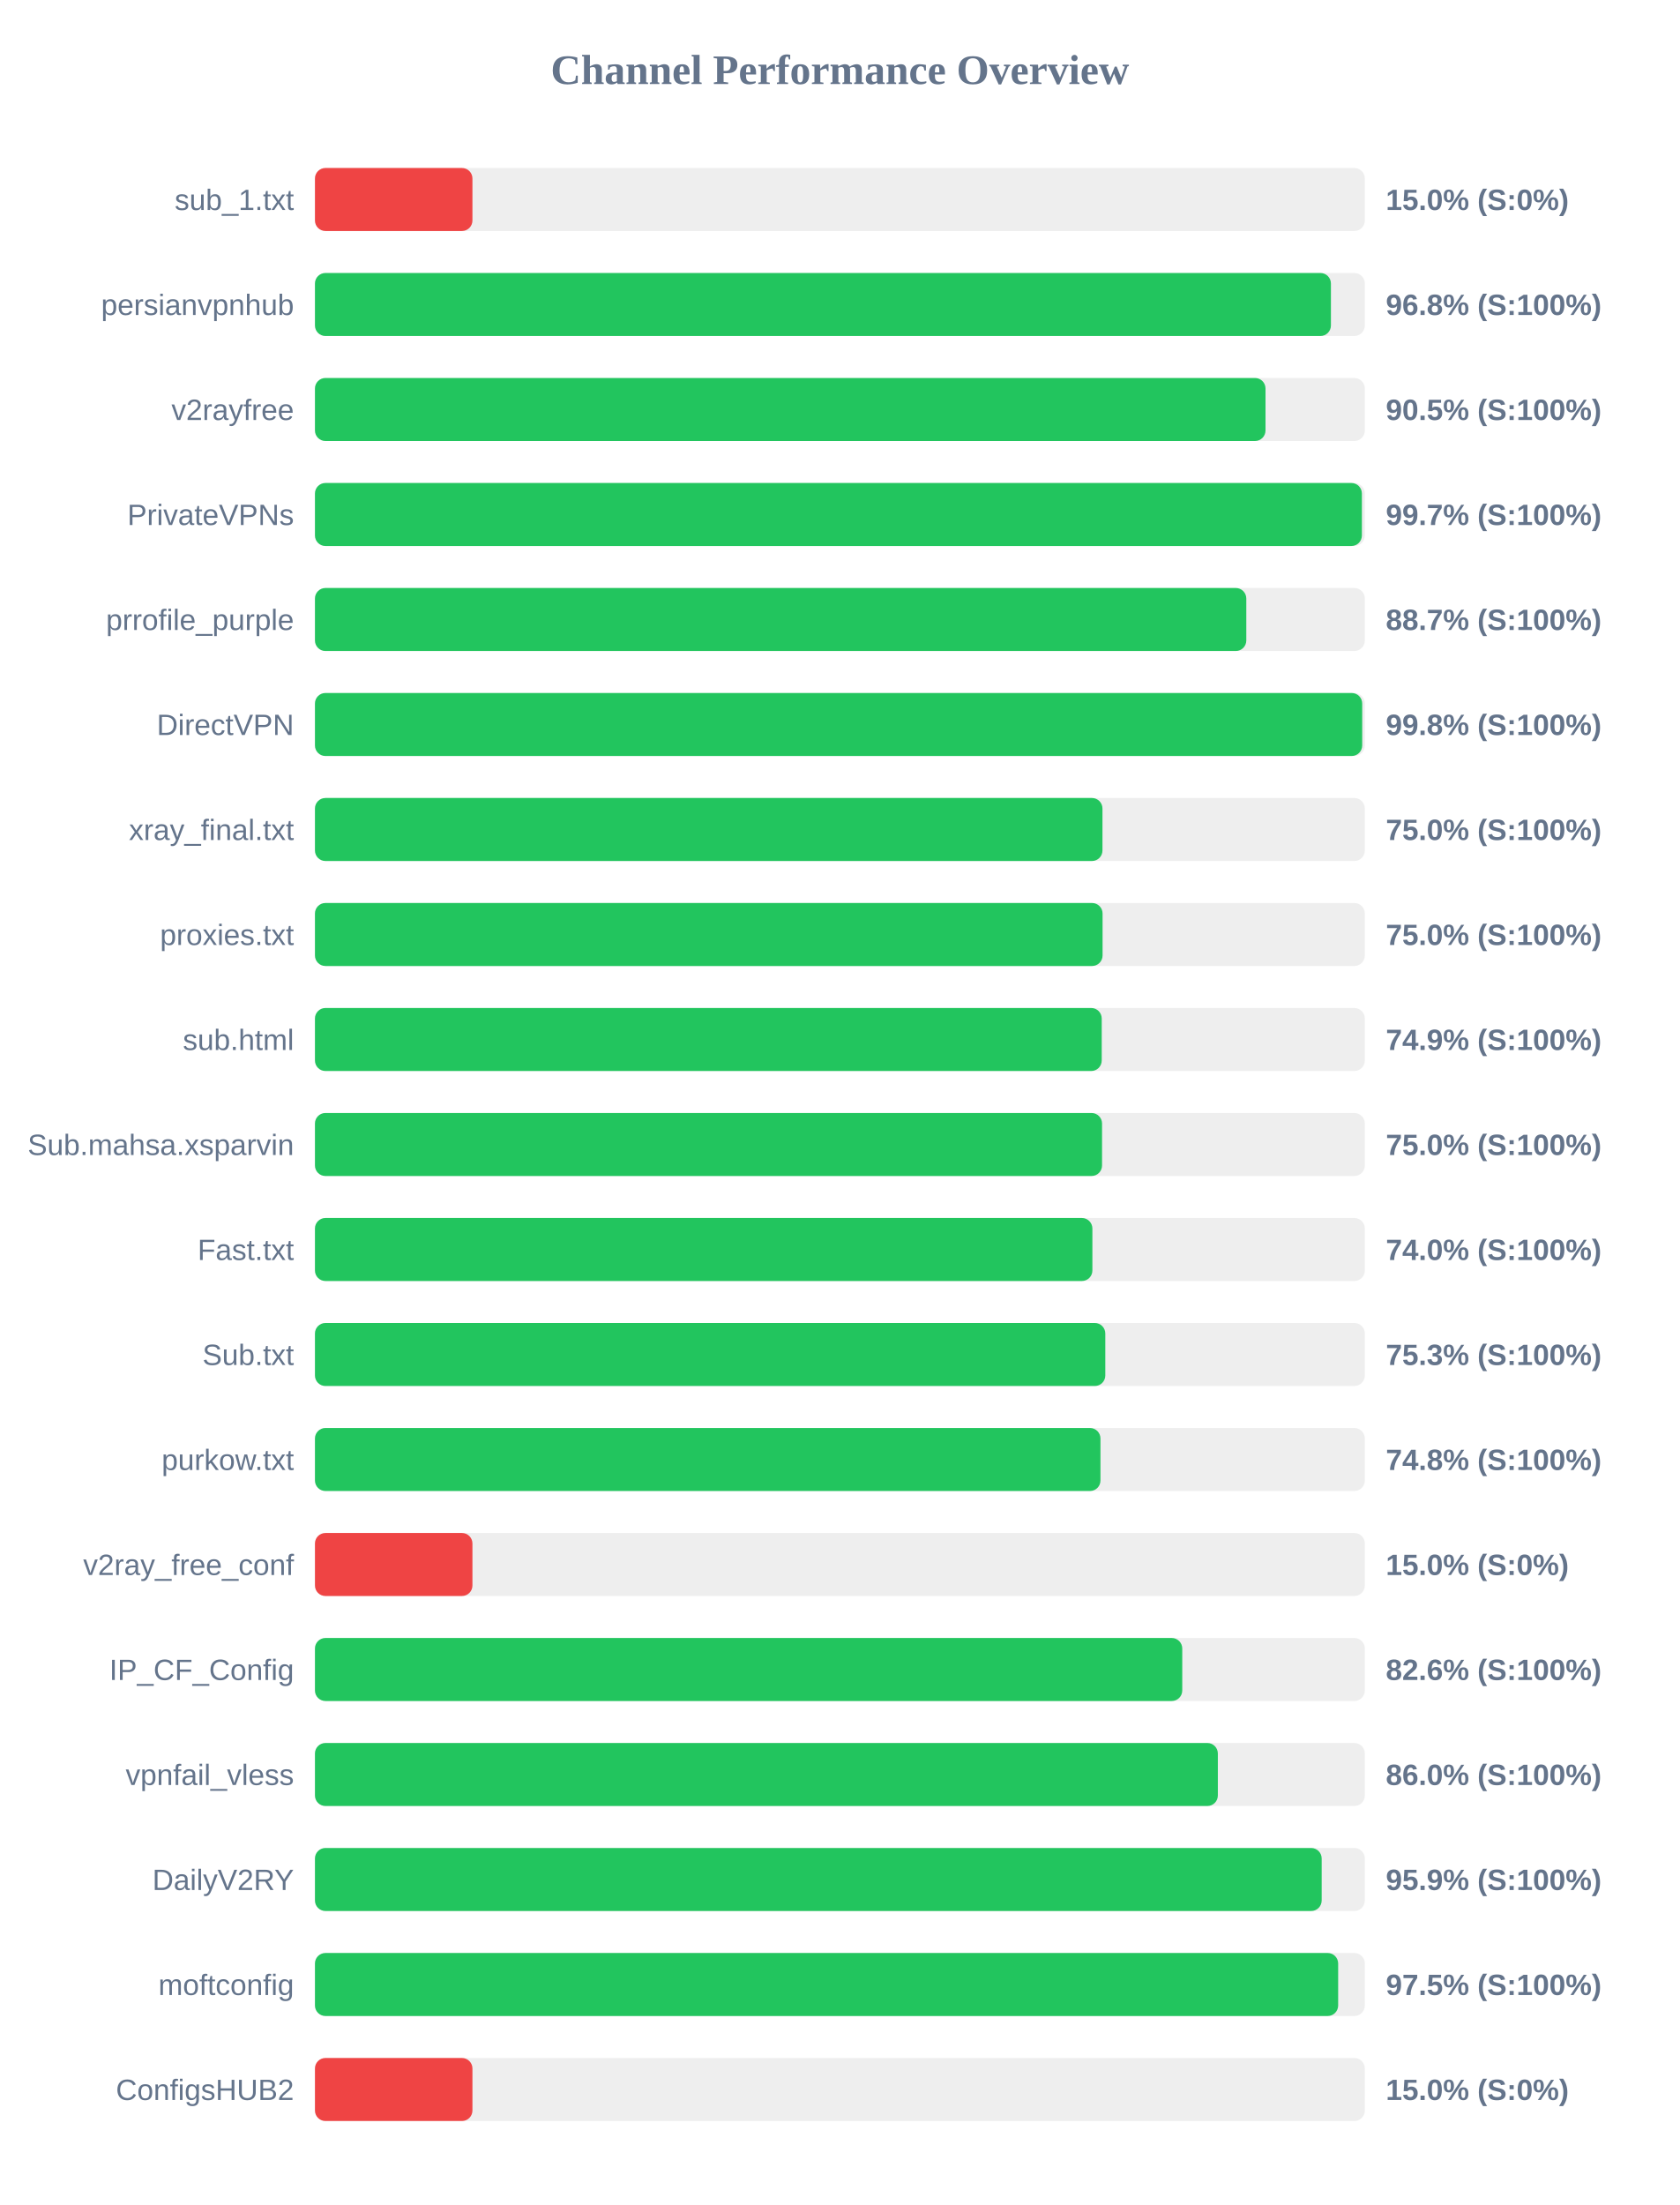
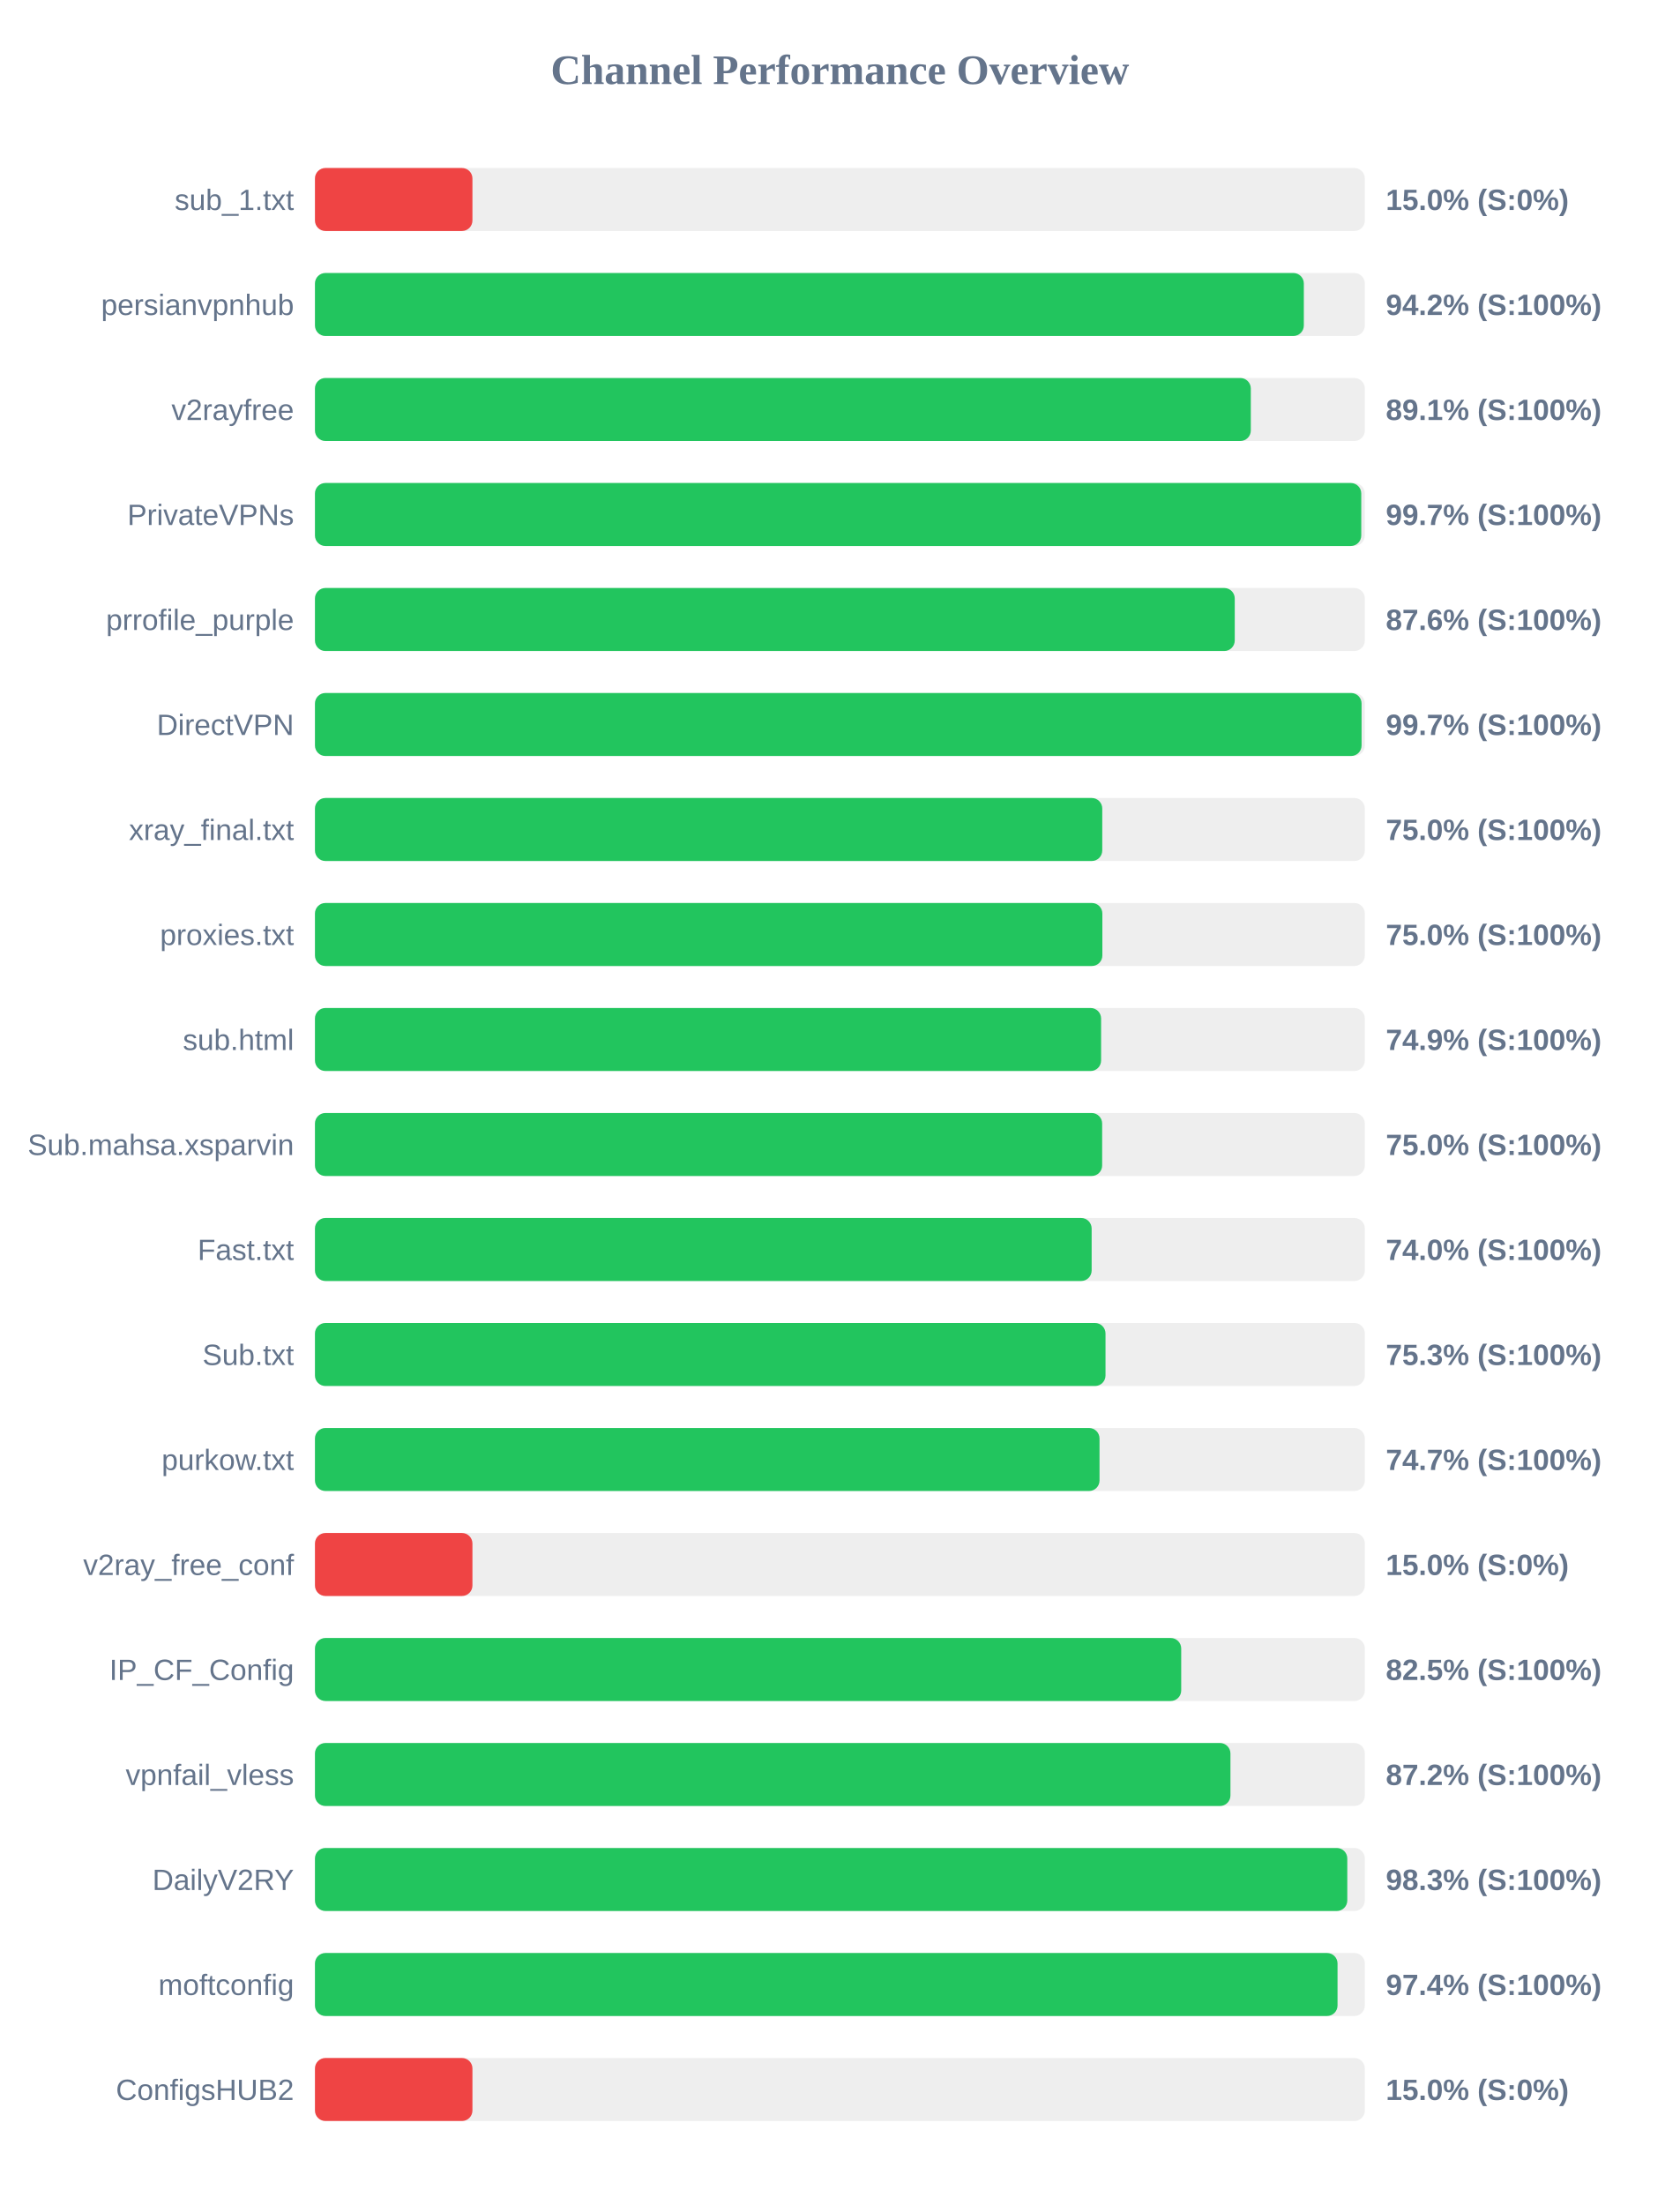
<svg xmlns="http://www.w3.org/2000/svg" width="800" height="1050" version="1.1">
  <style>
        .row { font: 14px Arial; fill: #64748b; }
        .score { font: bold 14px Arial; fill: #64748b; }
    </style>
  <text x="400" y="40" text-anchor="middle" font-size="20px" font-weight="bold" fill="#64748b">Channel Performance Overview</text>
  <rect x="150" y="80" width="500" height="30" fill="#eee" rx="5" />
  <rect x="150" y="80" width="75.0" height="30" fill="#ef4444" rx="5" />
  <text x="140" y="100" text-anchor="end" class="row">sub_1.txt</text>
  <text x="660" y="100" text-anchor="start" class="score">15.0% (S:0%)</text>
  <rect x="150" y="130" width="500" height="30" fill="#eee" rx="5" />
-   <rect x="150" y="130" width="483.85" height="30" fill="#22c55e" rx="5" />
+   <rect x="150" y="130" width="470.95" height="30" fill="#22c55e" rx="5" />
  <text x="140" y="150" text-anchor="end" class="row">persianvpnhub</text>
-   <text x="660" y="150" text-anchor="start" class="score">96.8% (S:100%)</text>
+   <text x="660" y="150" text-anchor="start" class="score">94.2% (S:100%)</text>
  <rect x="150" y="180" width="500" height="30" fill="#eee" rx="5" />
-   <rect x="150" y="180" width="452.7" height="30" fill="#22c55e" rx="5" />
+   <rect x="150" y="180" width="445.7" height="30" fill="#22c55e" rx="5" />
  <text x="140" y="200" text-anchor="end" class="row">v2rayfree</text>
-   <text x="660" y="200" text-anchor="start" class="score">90.5% (S:100%)</text>
+   <text x="660" y="200" text-anchor="start" class="score">89.1% (S:100%)</text>
  <rect x="150" y="230" width="500" height="30" fill="#eee" rx="5" />
-   <rect x="150" y="230" width="498.6" height="30" fill="#22c55e" rx="5" />
+   <rect x="150" y="230" width="498.3" height="30" fill="#22c55e" rx="5" />
  <text x="140" y="250" text-anchor="end" class="row">PrivateVPNs</text>
  <text x="660" y="250" text-anchor="start" class="score">99.7% (S:100%)</text>
  <rect x="150" y="280" width="500" height="30" fill="#eee" rx="5" />
-   <rect x="150" y="280" width="443.55" height="30" fill="#22c55e" rx="5" />
+   <rect x="150" y="280" width="438.05" height="30" fill="#22c55e" rx="5" />
  <text x="140" y="300" text-anchor="end" class="row">prrofile_purple</text>
-   <text x="660" y="300" text-anchor="start" class="score">88.7% (S:100%)</text>
+   <text x="660" y="300" text-anchor="start" class="score">87.6% (S:100%)</text>
  <rect x="150" y="330" width="500" height="30" fill="#eee" rx="5" />
-   <rect x="150" y="330" width="498.75" height="30" fill="#22c55e" rx="5" />
+   <rect x="150" y="330" width="498.45" height="30" fill="#22c55e" rx="5" />
  <text x="140" y="350" text-anchor="end" class="row">DirectVPN</text>
-   <text x="660" y="350" text-anchor="start" class="score">99.8% (S:100%)</text>
+   <text x="660" y="350" text-anchor="start" class="score">99.7% (S:100%)</text>
  <rect x="150" y="380" width="500" height="30" fill="#eee" rx="5" />
-   <rect x="150" y="380" width="375.05" height="30" fill="#22c55e" rx="5" />
+   <rect x="150" y="380" width="374.95" height="30" fill="#22c55e" rx="5" />
  <text x="140" y="400" text-anchor="end" class="row">xray_final.txt</text>
  <text x="660" y="400" text-anchor="start" class="score">75.0% (S:100%)</text>
  <rect x="150" y="430" width="500" height="30" fill="#eee" rx="5" />
-   <rect x="150" y="430" width="375.1" height="30" fill="#22c55e" rx="5" />
+   <rect x="150" y="430" width="375.0" height="30" fill="#22c55e" rx="5" />
  <text x="140" y="450" text-anchor="end" class="row">proxies.txt</text>
  <text x="660" y="450" text-anchor="start" class="score">75.0% (S:100%)</text>
  <rect x="150" y="480" width="500" height="30" fill="#eee" rx="5" />
-   <rect x="150" y="480" width="374.7" height="30" fill="#22c55e" rx="5" />
+   <rect x="150" y="480" width="374.4" height="30" fill="#22c55e" rx="5" />
  <text x="140" y="500" text-anchor="end" class="row">sub.html</text>
  <text x="660" y="500" text-anchor="start" class="score">74.9% (S:100%)</text>
  <rect x="150" y="530" width="500" height="30" fill="#eee" rx="5" />
-   <rect x="150" y="530" width="374.85" height="30" fill="#22c55e" rx="5" />
+   <rect x="150" y="530" width="374.9" height="30" fill="#22c55e" rx="5" />
  <text x="140" y="550" text-anchor="end" class="row">Sub.mahsa.xsparvin</text>
  <text x="660" y="550" text-anchor="start" class="score">75.0% (S:100%)</text>
  <rect x="150" y="580" width="500" height="30" fill="#eee" rx="5" />
-   <rect x="150" y="580" width="370.25" height="30" fill="#22c55e" rx="5" />
+   <rect x="150" y="580" width="369.9" height="30" fill="#22c55e" rx="5" />
  <text x="140" y="600" text-anchor="end" class="row">Fast.txt</text>
  <text x="660" y="600" text-anchor="start" class="score">74.0% (S:100%)</text>
  <rect x="150" y="630" width="500" height="30" fill="#eee" rx="5" />
-   <rect x="150" y="630" width="376.4" height="30" fill="#22c55e" rx="5" />
+   <rect x="150" y="630" width="376.5" height="30" fill="#22c55e" rx="5" />
  <text x="140" y="650" text-anchor="end" class="row">Sub.txt</text>
  <text x="660" y="650" text-anchor="start" class="score">75.3% (S:100%)</text>
  <rect x="150" y="680" width="500" height="30" fill="#eee" rx="5" />
-   <rect x="150" y="680" width="374.1" height="30" fill="#22c55e" rx="5" />
+   <rect x="150" y="680" width="373.65" height="30" fill="#22c55e" rx="5" />
  <text x="140" y="700" text-anchor="end" class="row">purkow.txt</text>
-   <text x="660" y="700" text-anchor="start" class="score">74.8% (S:100%)</text>
+   <text x="660" y="700" text-anchor="start" class="score">74.7% (S:100%)</text>
  <rect x="150" y="730" width="500" height="30" fill="#eee" rx="5" />
  <rect x="150" y="730" width="75.0" height="30" fill="#ef4444" rx="5" />
  <text x="140" y="750" text-anchor="end" class="row">v2ray_free_conf</text>
  <text x="660" y="750" text-anchor="start" class="score">15.0% (S:0%)</text>
  <rect x="150" y="780" width="500" height="30" fill="#eee" rx="5" />
-   <rect x="150" y="780" width="413.05" height="30" fill="#22c55e" rx="5" />
+   <rect x="150" y="780" width="412.55" height="30" fill="#22c55e" rx="5" />
  <text x="140" y="800" text-anchor="end" class="row">IP_CF_Config</text>
-   <text x="660" y="800" text-anchor="start" class="score">82.6% (S:100%)</text>
+   <text x="660" y="800" text-anchor="start" class="score">82.5% (S:100%)</text>
  <rect x="150" y="830" width="500" height="30" fill="#eee" rx="5" />
-   <rect x="150" y="830" width="430.0" height="30" fill="#22c55e" rx="5" />
+   <rect x="150" y="830" width="436.0" height="30" fill="#22c55e" rx="5" />
  <text x="140" y="850" text-anchor="end" class="row">vpnfail_vless</text>
-   <text x="660" y="850" text-anchor="start" class="score">86.0% (S:100%)</text>
+   <text x="660" y="850" text-anchor="start" class="score">87.2% (S:100%)</text>
  <rect x="150" y="880" width="500" height="30" fill="#eee" rx="5" />
-   <rect x="150" y="880" width="479.45" height="30" fill="#22c55e" rx="5" />
+   <rect x="150" y="880" width="491.65" height="30" fill="#22c55e" rx="5" />
  <text x="140" y="900" text-anchor="end" class="row">DailyV2RY</text>
-   <text x="660" y="900" text-anchor="start" class="score">95.9% (S:100%)</text>
+   <text x="660" y="900" text-anchor="start" class="score">98.3% (S:100%)</text>
  <rect x="150" y="930" width="500" height="30" fill="#eee" rx="5" />
-   <rect x="150" y="930" width="487.3" height="30" fill="#22c55e" rx="5" />
+   <rect x="150" y="930" width="487.0" height="30" fill="#22c55e" rx="5" />
  <text x="140" y="950" text-anchor="end" class="row">moftconfig</text>
-   <text x="660" y="950" text-anchor="start" class="score">97.5% (S:100%)</text>
+   <text x="660" y="950" text-anchor="start" class="score">97.4% (S:100%)</text>
  <rect x="150" y="980" width="500" height="30" fill="#eee" rx="5" />
  <rect x="150" y="980" width="75.0" height="30" fill="#ef4444" rx="5" />
  <text x="140" y="1000" text-anchor="end" class="row">ConfigsHUB2</text>
  <text x="660" y="1000" text-anchor="start" class="score">15.0% (S:0%)</text>
</svg>
